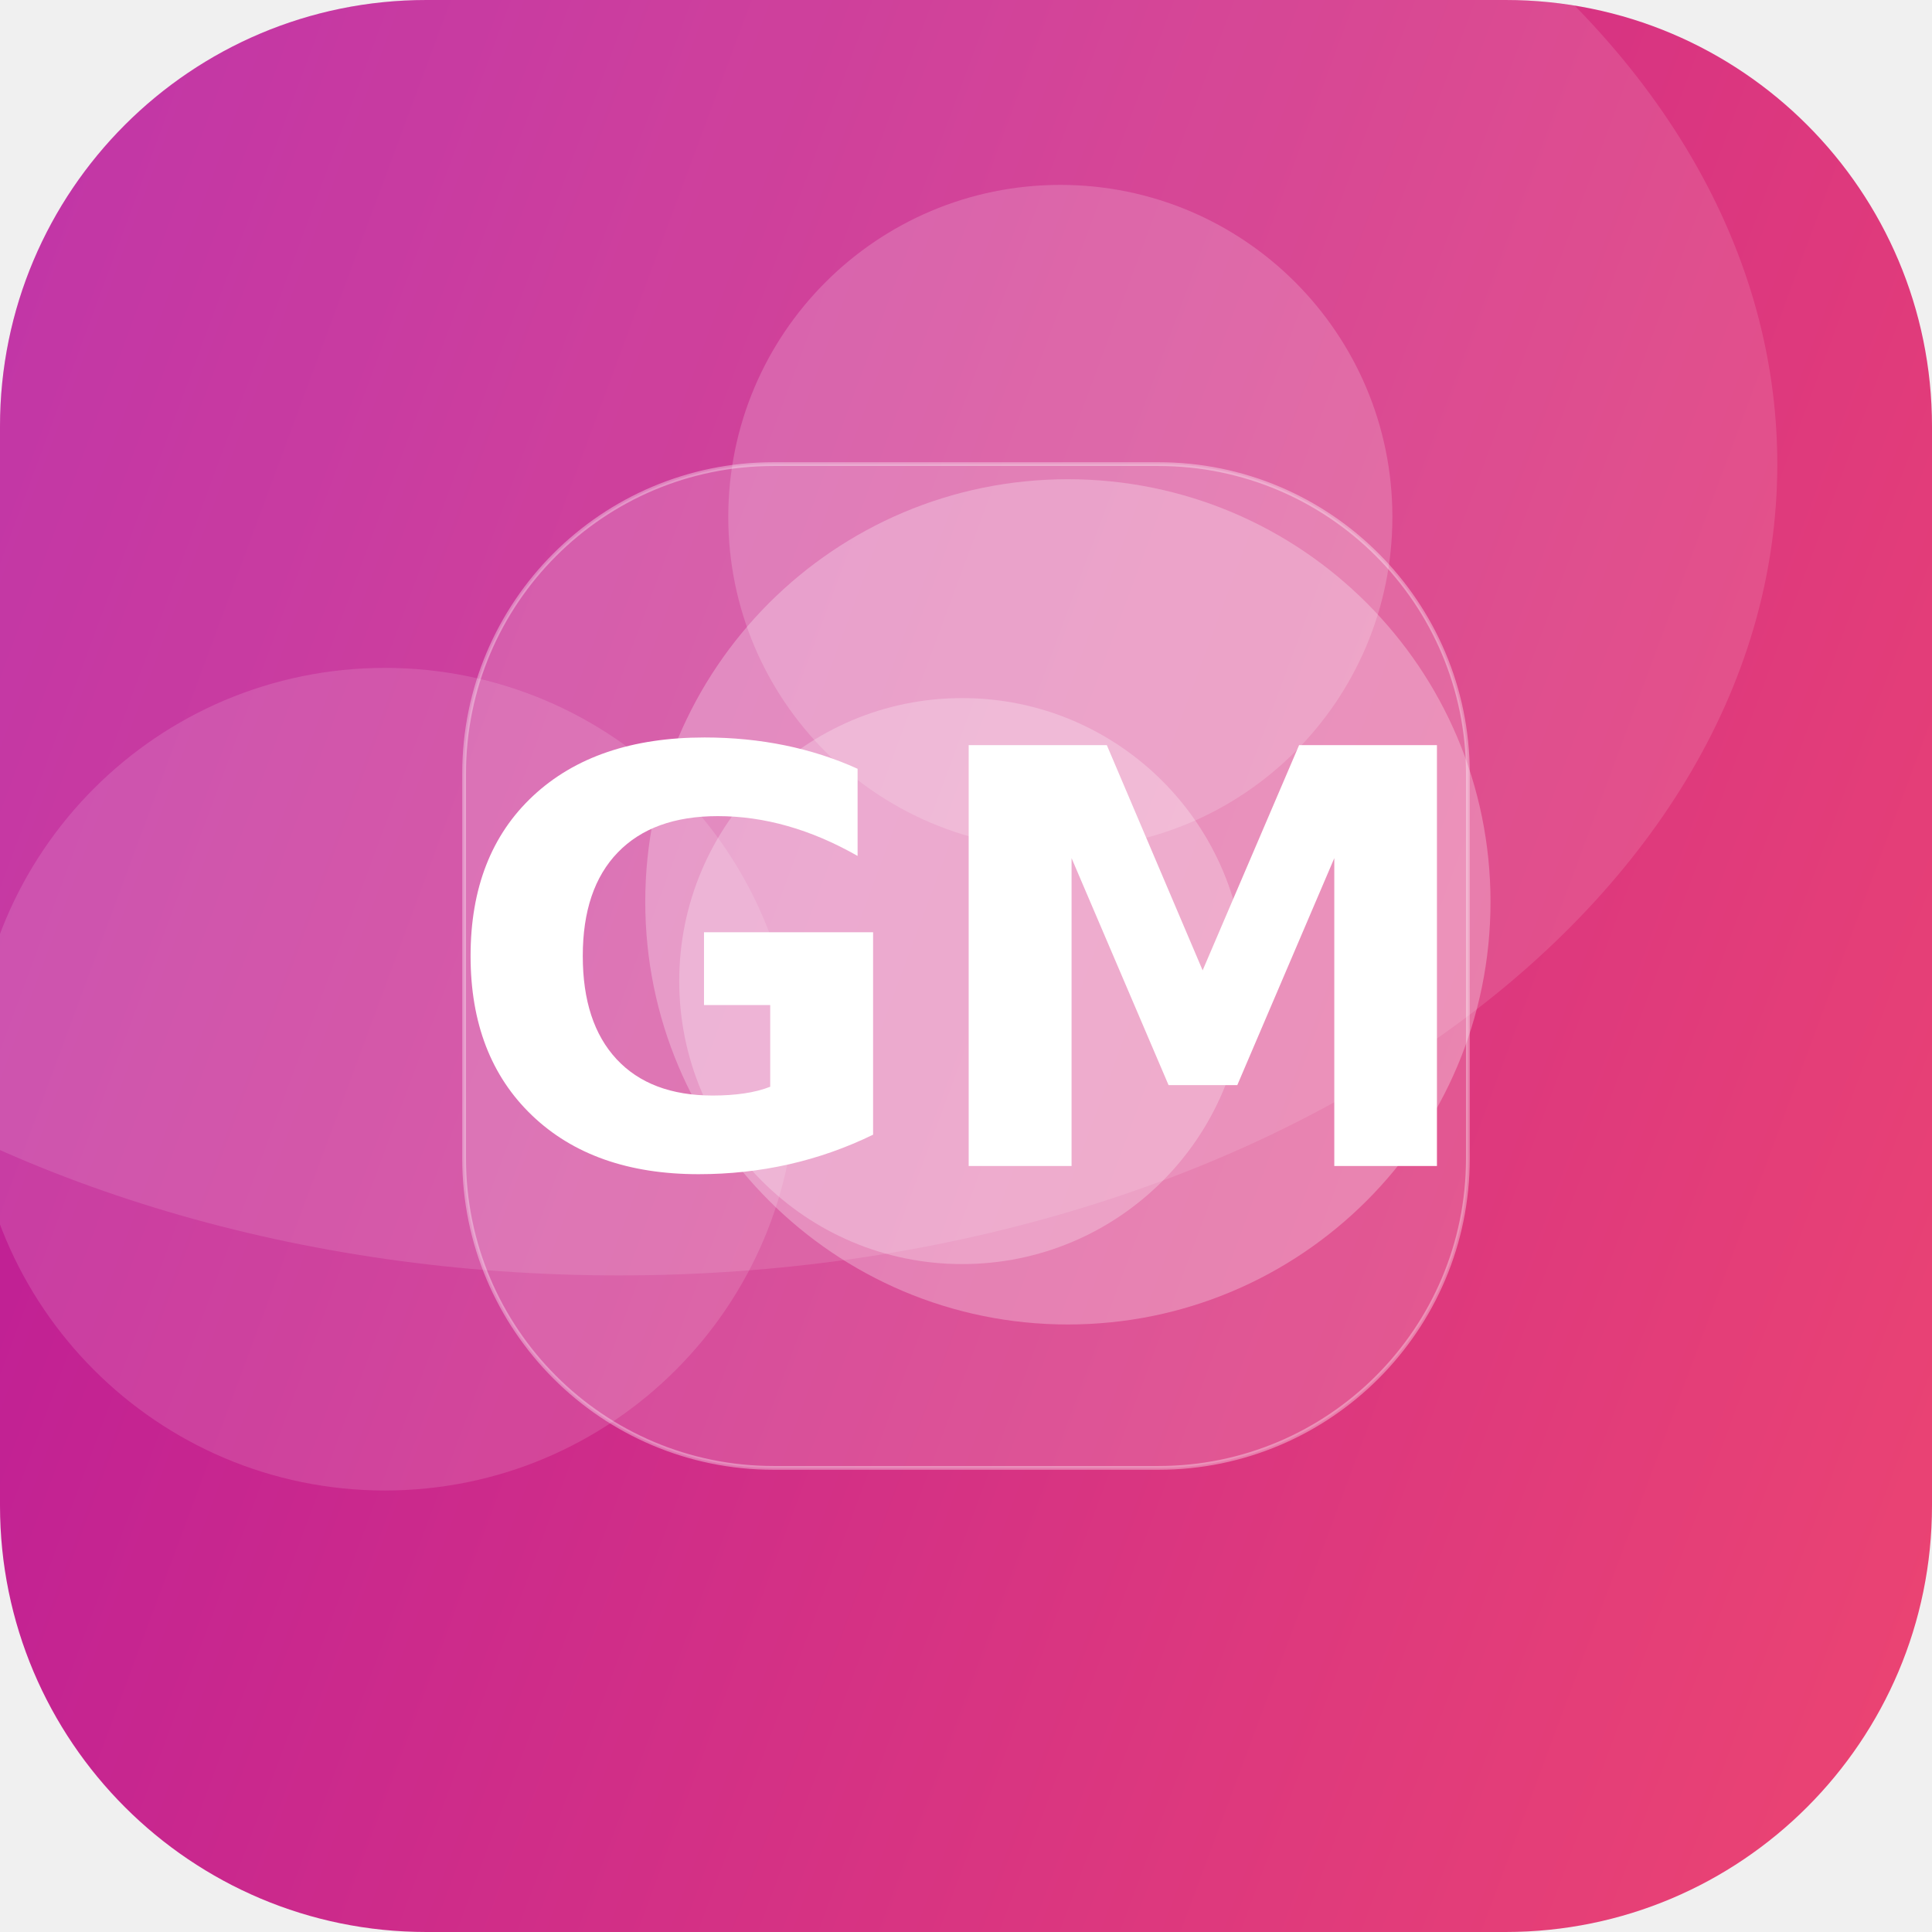
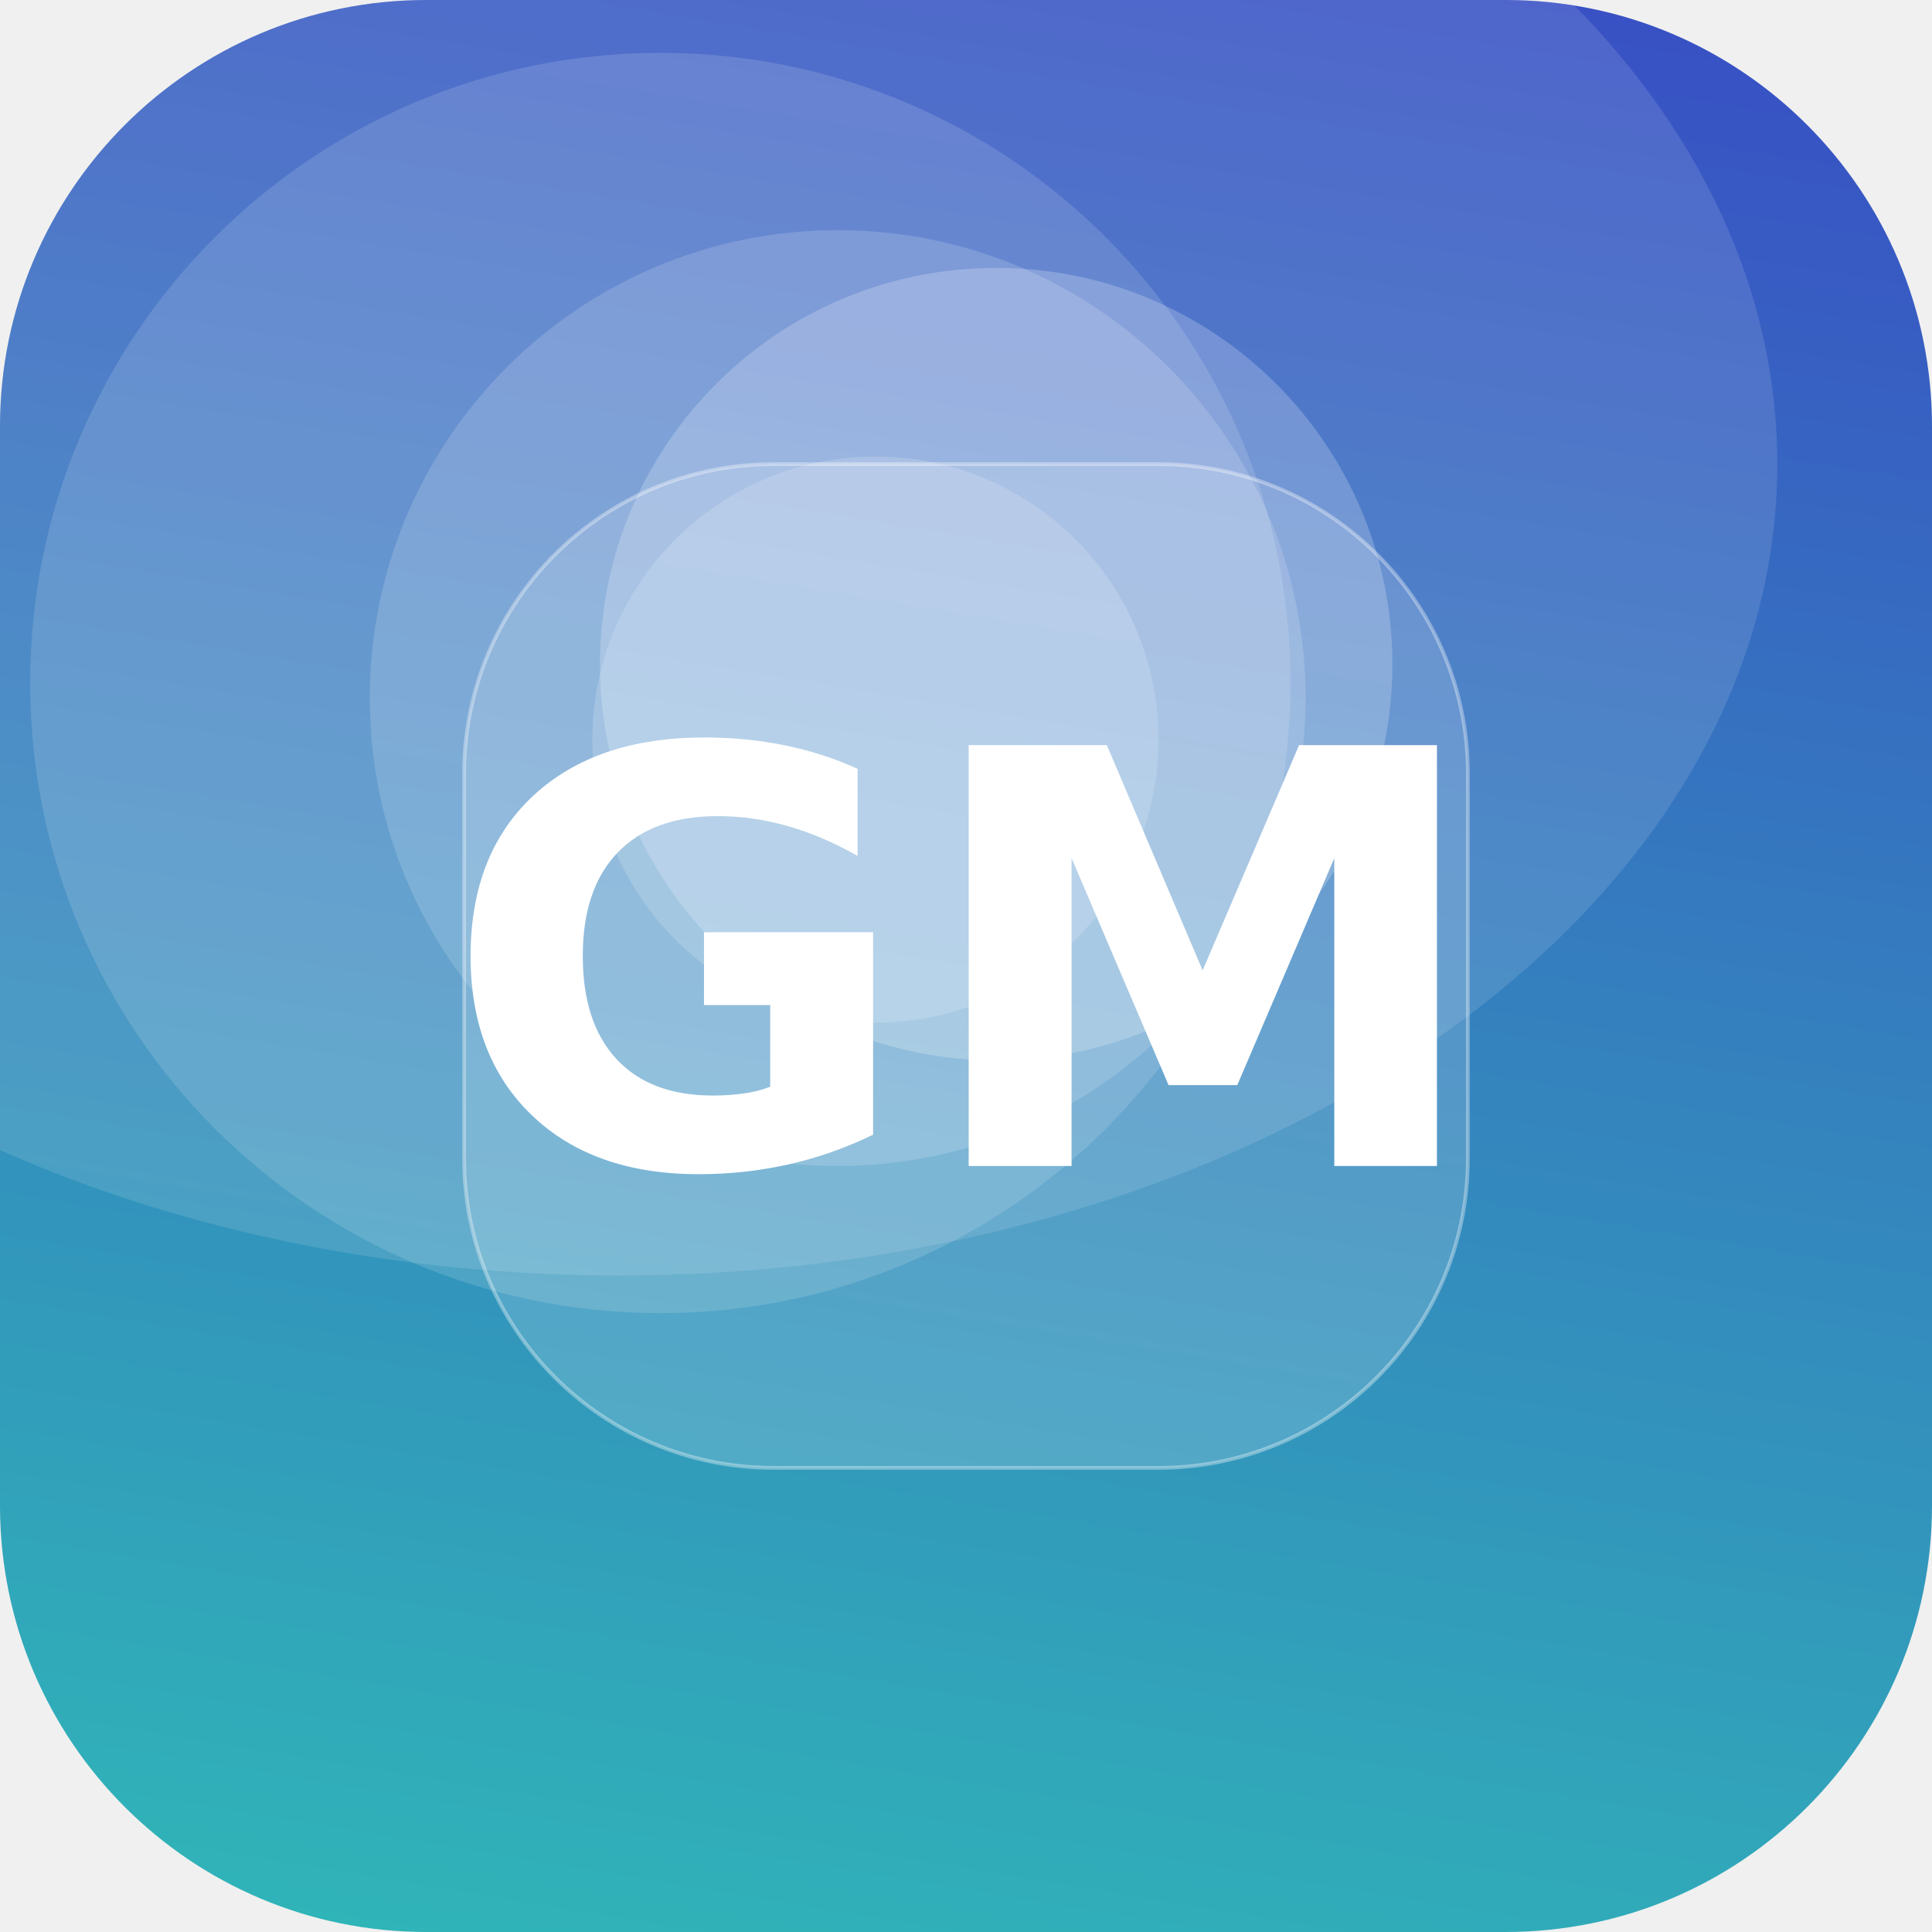
<svg xmlns="http://www.w3.org/2000/svg" width="512" height="512" viewBox="0 0 512 512">
  <defs>
-     <linearGradient id="g" x1="0" y1="0" x2="1" y2="1" gradientTransform="rotate(155 0.5 0.5)">
-       <stop offset="0" stop-color="#EF476F" />
-       <stop offset="1" stop-color="#B5179E" />
+     <linearGradient id="g" x1="0" y1="0" x2="1" y2="1" gradientTransform="rotate(235 0.5 0.5)">
+       <stop offset="0" stop-color="#2EC4B6" />
+       <stop offset="1" stop-color="#3A41C6" />
    </linearGradient>
    <clipPath id="c">
      <rect width="512" height="512" rx="113" />
    </clipPath>
  </defs>
  <g clip-path="url(#c)">
    <rect width="512" height="512" fill="url(#g)" />
-     <circle cx="102" cy="286" r="109" fill="#FFFFFF" fill-opacity="0.13" />
-     <circle cx="281" cy="137" r="88" fill="#FFFFFF" fill-opacity="0.18" />
-     <circle cx="255" cy="260" r="75" fill="#FFFFFF" fill-opacity="0.25" />
-     <circle cx="283" cy="239" r="112" fill="#FFFFFF" fill-opacity="0.27" />
+     <circle cx="264" cy="176" r="105" fill="#FFFFFF" fill-opacity="0.21" />
+     <circle cx="232" cy="196" r="75" fill="#FFFFFF" fill-opacity="0.17" />
+     <circle cx="175" cy="181" r="167" fill="#FFFFFF" fill-opacity="0.14" />
+     <circle cx="222" cy="185" r="124" fill="#FFFFFF" fill-opacity="0.16" />
    <ellipse cx="164" cy="123" rx="307" ry="215" fill="#FFFFFF" fill-opacity="0.12" />
    <rect x="123" y="123" width="266" height="266" rx="82" fill="#FFFFFF" fill-opacity="0.16" stroke="#FFFFFF" stroke-opacity="0.35" />
    <text x="50%" y="50%" dy="53" text-anchor="middle" font-family="DejaVu Sans, Helvetica, Arial, sans-serif" font-weight="bold" font-size="153" fill="#FFFFFF">GM</text>
  </g>
</svg>
